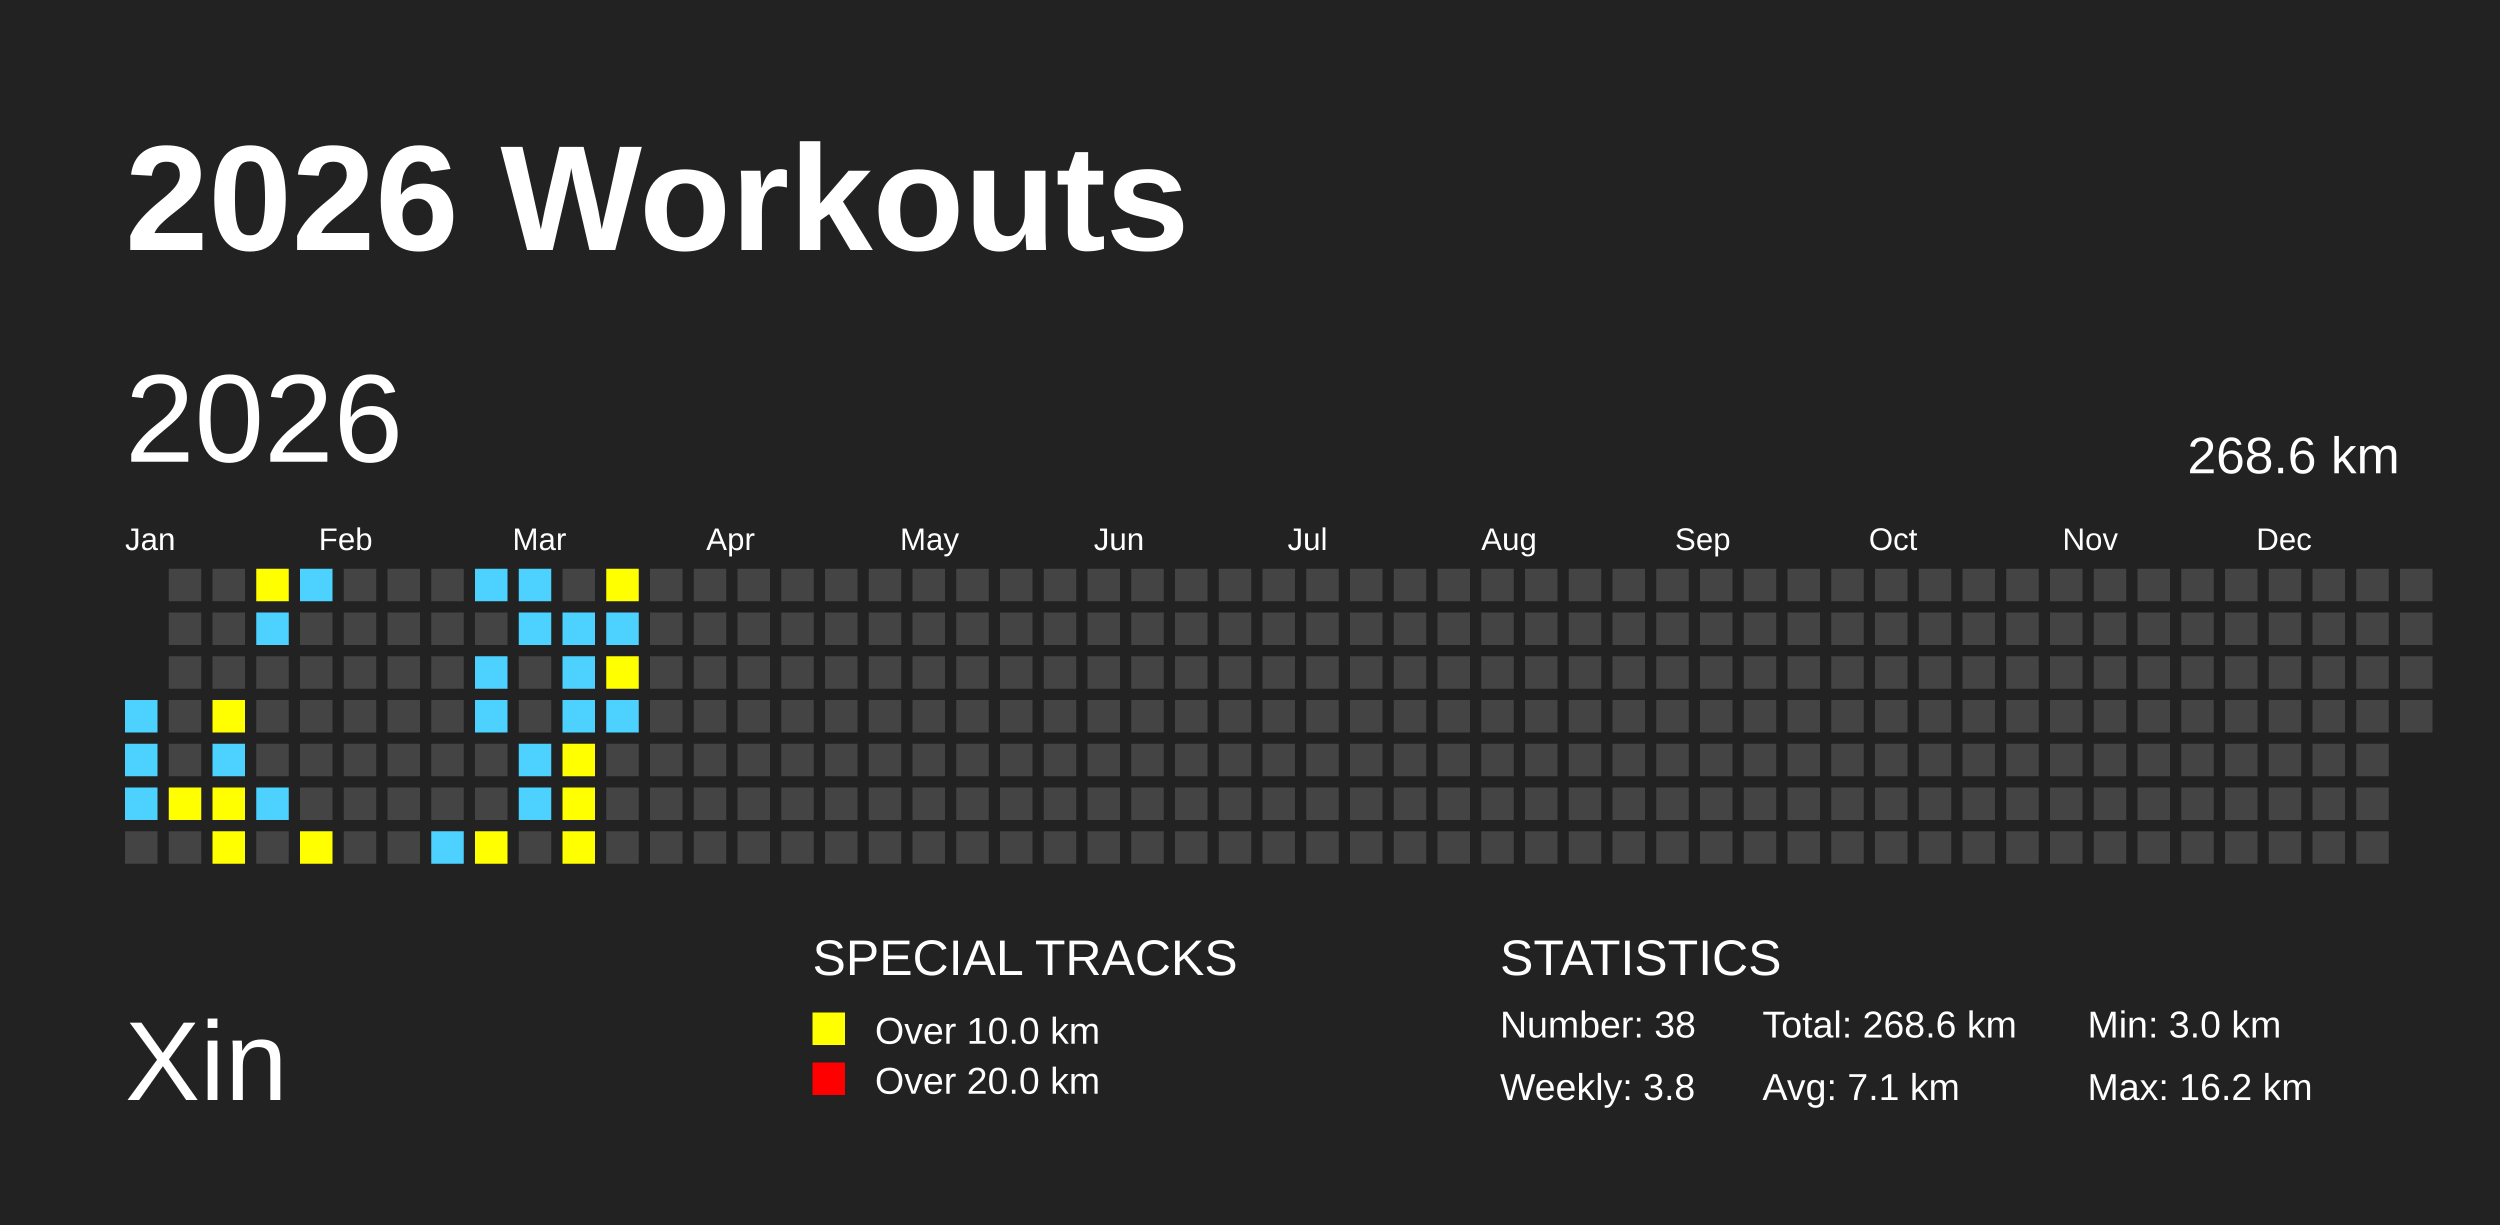
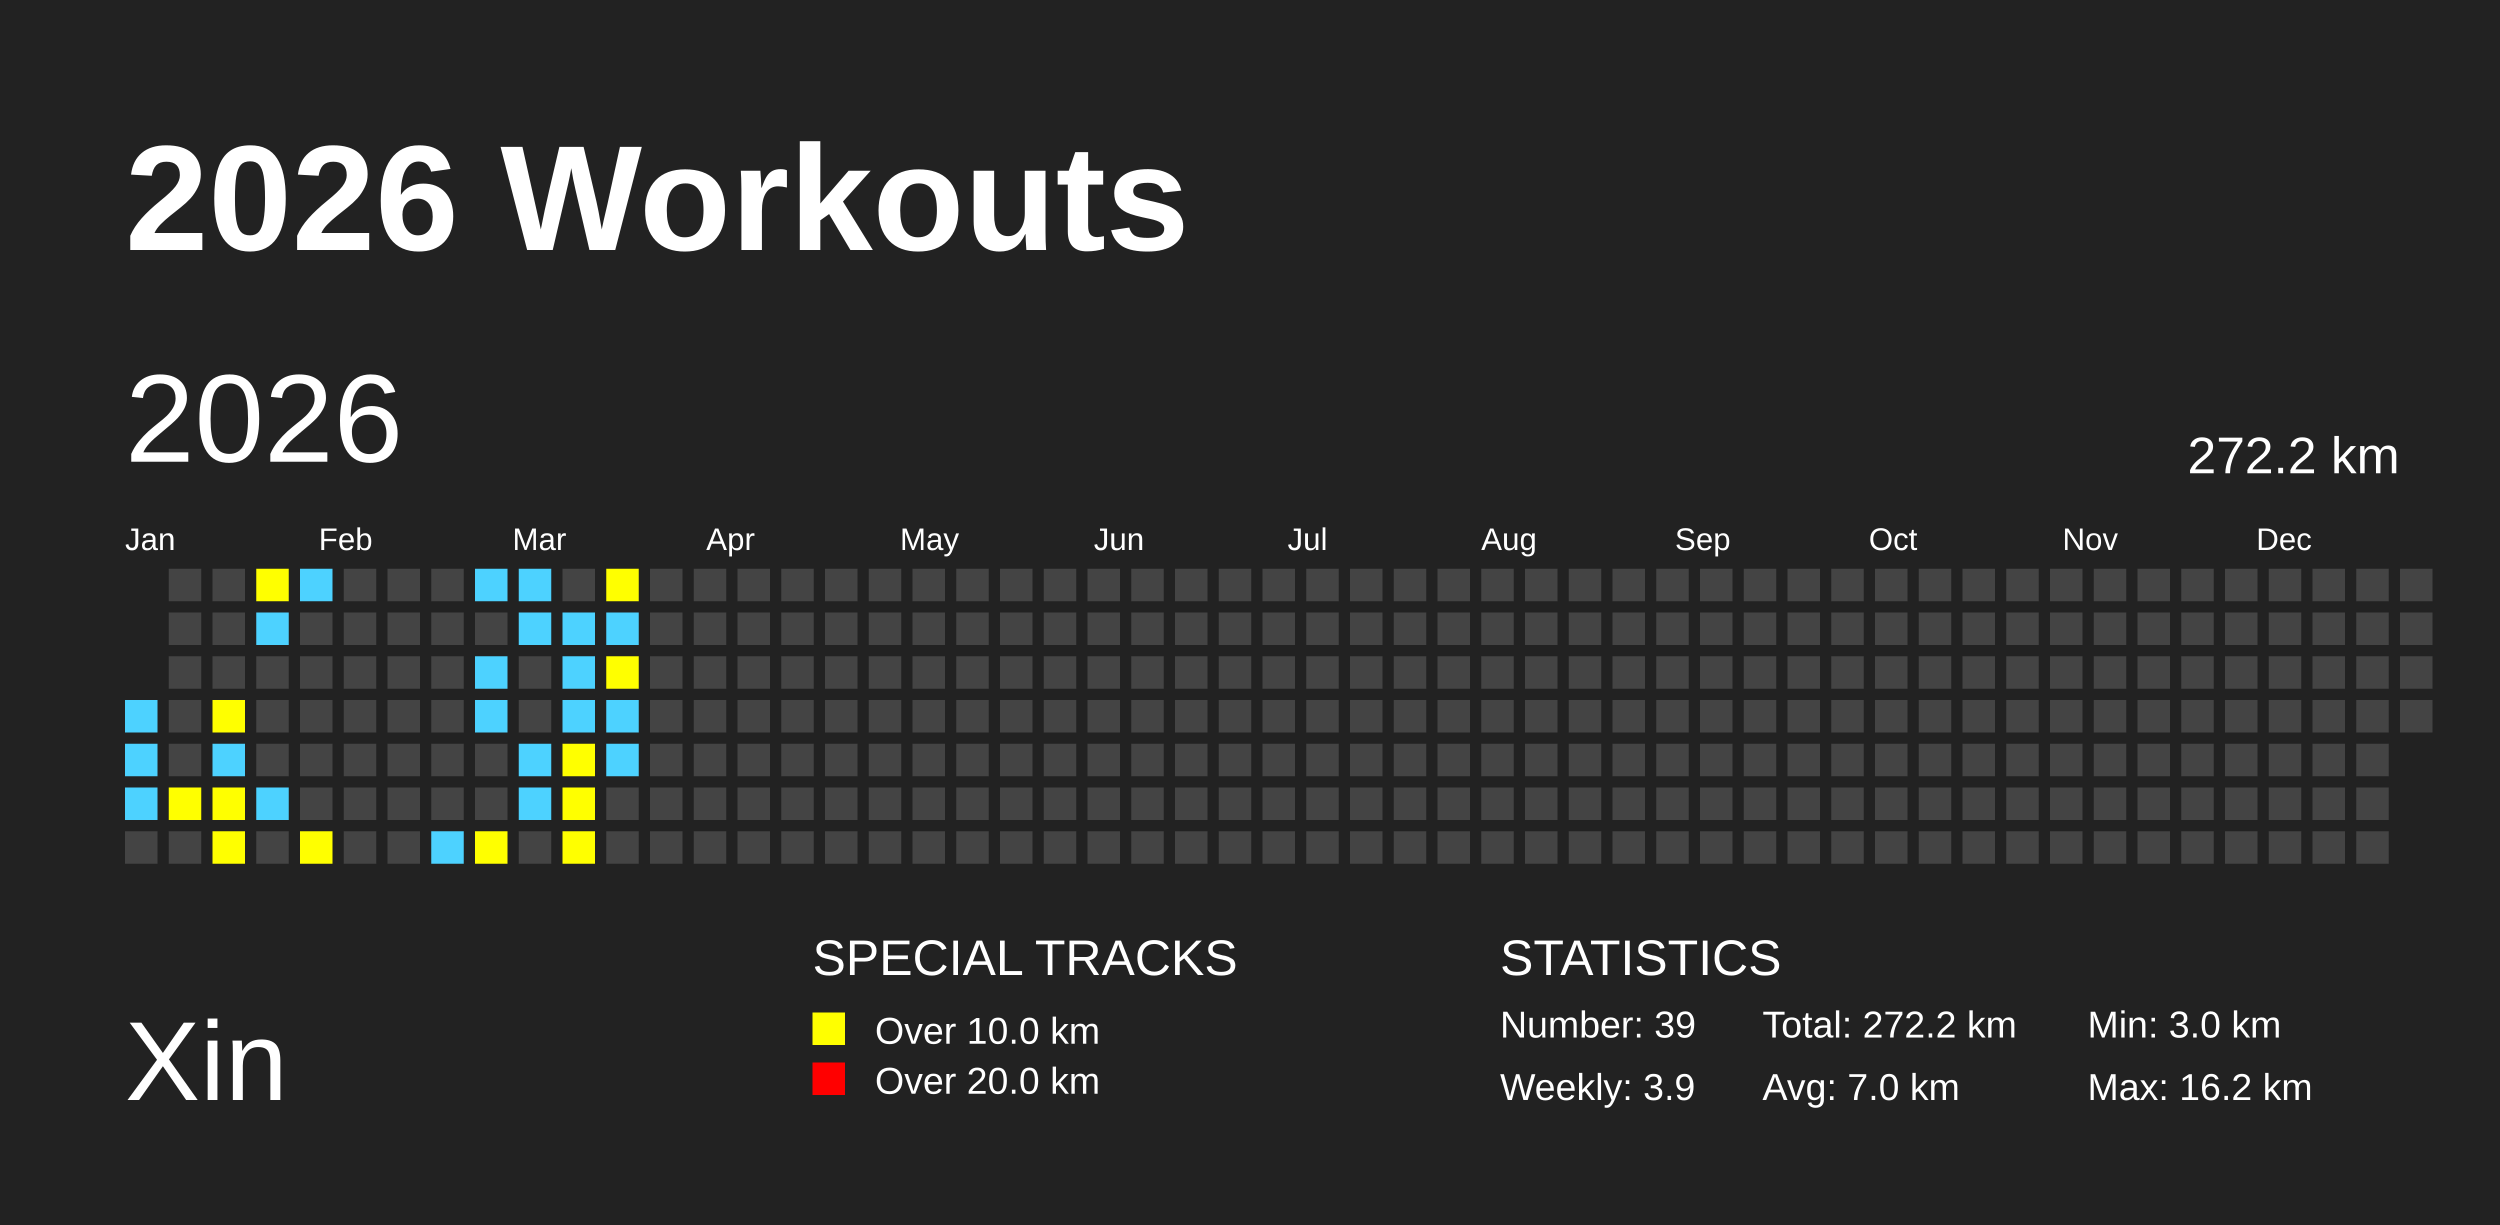
<svg xmlns="http://www.w3.org/2000/svg" baseProfile="full" height="98mm" version="1.1" viewBox="0,0,200,98" width="200mm">
  <defs />
  <rect fill="#222222" height="98" width="200" x="0" y="0" />
  <text fill="#FFFFFF" style="font-size:12px; font-family:Arial; font-weight:bold;" x="10" y="20">2026 Workouts</text>
  <text fill="#FFFFFF" style="font-size:9px; font-family:Arial" x="10" y="88">Xin</text>
  <text fill="#FFFFFF" style="font-size:4px; font-family:Arial" x="65" y="78">SPECIAL TRACKS</text>
  <rect fill="yellow" height="2.6" width="2.6" x="65" y="81" />
  <text fill="#FFFFFF" style="font-size:3px; font-family:Arial" x="70" y="83.5">Over 10.0 km</text>
  <rect fill="red" height="2.6" width="2.6" x="65" y="85" />
  <text fill="#FFFFFF" style="font-size:3px; font-family:Arial" x="70" y="87.5">Over 20.0 km</text>
  <text fill="#FFFFFF" style="font-size:4px; font-family:Arial" x="120" y="78">STATISTICS</text>
-   <text fill="#FFFFFF" style="font-size:3px; font-family:Arial" x="120" y="83">Number: 38</text>
-   <text fill="#FFFFFF" style="font-size:3px; font-family:Arial" x="120" y="88">Weekly: 3.8</text>
-   <text fill="#FFFFFF" style="font-size:3px; font-family:Arial" x="141" y="83">Total: 268.6 km</text>
-   <text fill="#FFFFFF" style="font-size:3px; font-family:Arial" x="141" y="88">Avg: 7.1 km</text>
+   <text fill="#FFFFFF" style="font-size:3px; font-family:Arial" x="120" y="83">Number: 39</text>
+   <text fill="#FFFFFF" style="font-size:3px; font-family:Arial" x="120" y="88">Weekly: 3.9</text>
+   <text fill="#FFFFFF" style="font-size:3px; font-family:Arial" x="141" y="83">Total: 272.2 km</text>
+   <text fill="#FFFFFF" style="font-size:3px; font-family:Arial" x="141" y="88">Avg: 7.0 km</text>
  <text fill="#FFFFFF" style="font-size:3px; font-family:Arial" x="167" y="83">Min: 3.0 km</text>
  <text fill="#FFFFFF" style="font-size:3px; font-family:Arial" x="167" y="88">Max: 16.2 km</text>
  <text dominant-baseline="hanging" fill="#FFFFFF" style="font-size:10.0px; font-family:Arial;" x="10" y="30">2026</text>
-   <text dominant-baseline="hanging" fill="#FFFFFF" style="font-size:4.125px; font-family:Arial;" x="175" y="35">268.6 km</text>
+   <text dominant-baseline="hanging" fill="#FFFFFF" style="font-size:4.125px; font-family:Arial;" x="175" y="35">272.2 km</text>
  <text fill="#FFFFFF" style="font-size:2.5px; font-family:Arial" x="10.0" y="44">Jan</text>
  <text fill="#FFFFFF" style="font-size:2.5px; font-family:Arial" x="25.5" y="44">Feb</text>
  <text fill="#FFFFFF" style="font-size:2.5px; font-family:Arial" x="41.0" y="44">Mar</text>
  <text fill="#FFFFFF" style="font-size:2.5px; font-family:Arial" x="56.5" y="44">Apr</text>
  <text fill="#FFFFFF" style="font-size:2.5px; font-family:Arial" x="72.0" y="44">May</text>
  <text fill="#FFFFFF" style="font-size:2.5px; font-family:Arial" x="87.5" y="44">Jun</text>
  <text fill="#FFFFFF" style="font-size:2.5px; font-family:Arial" x="103.0" y="44">Jul</text>
  <text fill="#FFFFFF" style="font-size:2.5px; font-family:Arial" x="118.5" y="44">Aug</text>
  <text fill="#FFFFFF" style="font-size:2.5px; font-family:Arial" x="134.0" y="44">Sep</text>
  <text fill="#FFFFFF" style="font-size:2.5px; font-family:Arial" x="149.5" y="44">Oct</text>
  <text fill="#FFFFFF" style="font-size:2.5px; font-family:Arial" x="165.0" y="44">Nov</text>
  <text fill="#FFFFFF" style="font-size:2.5px; font-family:Arial" x="180.5" y="44">Dec</text>
  <rect fill="#4DD2FF" height="2.6" width="2.6" x="10.0" y="56.0" />
  <rect fill="#4DD2FF" height="2.6" width="2.6" x="10.0" y="59.5" />
  <rect fill="#4DD2FF" height="2.6" width="2.6" x="10.0" y="63.0" />
  <rect fill="#444444" height="2.6" width="2.6" x="10.0" y="66.5" />
  <rect fill="#444444" height="2.6" width="2.6" x="13.5" y="45.5" />
  <rect fill="#444444" height="2.6" width="2.6" x="13.5" y="49.0" />
  <rect fill="#444444" height="2.6" width="2.6" x="13.5" y="52.5" />
  <rect fill="#444444" height="2.6" width="2.6" x="13.5" y="56.0" />
  <rect fill="#444444" height="2.6" width="2.6" x="13.5" y="59.5" />
  <rect fill="yellow" height="2.6" width="2.6" x="13.5" y="63.0" />
  <rect fill="#444444" height="2.6" width="2.6" x="13.5" y="66.5" />
  <rect fill="#444444" height="2.6" width="2.6" x="17.0" y="45.5" />
  <rect fill="#444444" height="2.6" width="2.6" x="17.0" y="49.0" />
  <rect fill="#444444" height="2.6" width="2.6" x="17.0" y="52.5" />
  <rect fill="yellow" height="2.6" width="2.6" x="17.0" y="56.0" />
  <rect fill="#4DD2FF" height="2.6" width="2.6" x="17.0" y="59.5" />
  <rect fill="yellow" height="2.6" width="2.6" x="17.0" y="63.0" />
  <rect fill="yellow" height="2.6" width="2.6" x="17.0" y="66.5" />
  <rect fill="yellow" height="2.6" width="2.6" x="20.5" y="45.5" />
  <rect fill="#4DD2FF" height="2.6" width="2.6" x="20.5" y="49.0" />
  <rect fill="#444444" height="2.6" width="2.6" x="20.5" y="52.5" />
  <rect fill="#444444" height="2.6" width="2.6" x="20.5" y="56.0" />
  <rect fill="#444444" height="2.6" width="2.6" x="20.5" y="59.5" />
  <rect fill="#4DD2FF" height="2.6" width="2.6" x="20.5" y="63.0" />
  <rect fill="#444444" height="2.6" width="2.6" x="20.5" y="66.5" />
  <rect fill="#4DD2FF" height="2.6" width="2.6" x="24.0" y="45.5" />
  <rect fill="#444444" height="2.6" width="2.6" x="24.0" y="49.0" />
  <rect fill="#444444" height="2.6" width="2.6" x="24.0" y="52.5" />
  <rect fill="#444444" height="2.6" width="2.6" x="24.0" y="56.0" />
  <rect fill="#444444" height="2.6" width="2.6" x="24.0" y="59.5" />
  <rect fill="#444444" height="2.6" width="2.6" x="24.0" y="63.0" />
  <rect fill="yellow" height="2.6" width="2.6" x="24.0" y="66.5" />
  <rect fill="#444444" height="2.6" width="2.6" x="27.5" y="45.5" />
  <rect fill="#444444" height="2.6" width="2.6" x="27.5" y="49.0" />
  <rect fill="#444444" height="2.6" width="2.6" x="27.5" y="52.5" />
  <rect fill="#444444" height="2.6" width="2.6" x="27.5" y="56.0" />
  <rect fill="#444444" height="2.6" width="2.6" x="27.5" y="59.5" />
  <rect fill="#444444" height="2.6" width="2.6" x="27.5" y="63.0" />
  <rect fill="#444444" height="2.6" width="2.6" x="27.5" y="66.5" />
  <rect fill="#444444" height="2.6" width="2.6" x="31.0" y="45.5" />
  <rect fill="#444444" height="2.6" width="2.6" x="31.0" y="49.0" />
  <rect fill="#444444" height="2.6" width="2.6" x="31.0" y="52.5" />
  <rect fill="#444444" height="2.6" width="2.6" x="31.0" y="56.0" />
  <rect fill="#444444" height="2.6" width="2.6" x="31.0" y="59.5" />
  <rect fill="#444444" height="2.6" width="2.6" x="31.0" y="63.0" />
  <rect fill="#444444" height="2.6" width="2.6" x="31.0" y="66.5" />
  <rect fill="#444444" height="2.6" width="2.6" x="34.5" y="45.5" />
  <rect fill="#444444" height="2.6" width="2.6" x="34.5" y="49.0" />
  <rect fill="#444444" height="2.6" width="2.6" x="34.5" y="52.5" />
  <rect fill="#444444" height="2.6" width="2.6" x="34.5" y="56.0" />
  <rect fill="#444444" height="2.6" width="2.6" x="34.5" y="59.5" />
  <rect fill="#444444" height="2.6" width="2.6" x="34.5" y="63.0" />
  <rect fill="#4DD2FF" height="2.6" width="2.6" x="34.5" y="66.5" />
  <rect fill="#4DD2FF" height="2.6" width="2.6" x="38.0" y="45.5" />
  <rect fill="#444444" height="2.6" width="2.6" x="38.0" y="49.0" />
  <rect fill="#4DD2FF" height="2.6" width="2.6" x="38.0" y="52.5" />
  <rect fill="#4DD2FF" height="2.6" width="2.6" x="38.0" y="56.0" />
  <rect fill="#444444" height="2.6" width="2.6" x="38.0" y="59.5" />
  <rect fill="#444444" height="2.6" width="2.6" x="38.0" y="63.0" />
  <rect fill="yellow" height="2.6" width="2.6" x="38.0" y="66.5" />
  <rect fill="#4DD2FF" height="2.6" width="2.6" x="41.5" y="45.5" />
  <rect fill="#4DD2FF" height="2.6" width="2.6" x="41.5" y="49.0" />
  <rect fill="#444444" height="2.6" width="2.6" x="41.5" y="52.5" />
  <rect fill="#444444" height="2.6" width="2.6" x="41.5" y="56.0" />
  <rect fill="#4DD2FF" height="2.6" width="2.6" x="41.5" y="59.5" />
  <rect fill="#4DD2FF" height="2.6" width="2.6" x="41.5" y="63.0" />
  <rect fill="#444444" height="2.6" width="2.6" x="41.5" y="66.5" />
  <rect fill="#444444" height="2.6" width="2.6" x="45.0" y="45.5" />
  <rect fill="#4DD2FF" height="2.6" width="2.6" x="45.0" y="49.0" />
  <rect fill="#4DD2FF" height="2.6" width="2.6" x="45.0" y="52.5" />
  <rect fill="#4DD2FF" height="2.6" width="2.6" x="45.0" y="56.0" />
  <rect fill="yellow" height="2.6" width="2.6" x="45.0" y="59.5" />
  <rect fill="yellow" height="2.6" width="2.6" x="45.0" y="63.0" />
  <rect fill="yellow" height="2.6" width="2.6" x="45.0" y="66.5" />
  <rect fill="yellow" height="2.6" width="2.6" x="48.5" y="45.5" />
  <rect fill="#4DD2FF" height="2.6" width="2.6" x="48.5" y="49.0" />
  <rect fill="yellow" height="2.6" width="2.6" x="48.5" y="52.5" />
  <rect fill="#4DD2FF" height="2.6" width="2.6" x="48.5" y="56.0" />
-   <rect fill="#444444" height="2.6" width="2.6" x="48.5" y="59.5" />
+   <rect fill="#4DD2FF" height="2.6" width="2.6" x="48.5" y="59.5" />
  <rect fill="#444444" height="2.6" width="2.6" x="48.5" y="63.0" />
  <rect fill="#444444" height="2.6" width="2.6" x="48.5" y="66.5" />
  <rect fill="#444444" height="2.6" width="2.6" x="52.0" y="45.5" />
  <rect fill="#444444" height="2.6" width="2.6" x="52.0" y="49.0" />
  <rect fill="#444444" height="2.6" width="2.6" x="52.0" y="52.5" />
  <rect fill="#444444" height="2.6" width="2.6" x="52.0" y="56.0" />
  <rect fill="#444444" height="2.6" width="2.6" x="52.0" y="59.5" />
  <rect fill="#444444" height="2.6" width="2.6" x="52.0" y="63.0" />
  <rect fill="#444444" height="2.6" width="2.6" x="52.0" y="66.5" />
  <rect fill="#444444" height="2.6" width="2.6" x="55.5" y="45.5" />
  <rect fill="#444444" height="2.6" width="2.6" x="55.5" y="49.0" />
  <rect fill="#444444" height="2.6" width="2.6" x="55.5" y="52.5" />
  <rect fill="#444444" height="2.6" width="2.6" x="55.5" y="56.0" />
  <rect fill="#444444" height="2.6" width="2.6" x="55.5" y="59.5" />
  <rect fill="#444444" height="2.6" width="2.6" x="55.5" y="63.0" />
  <rect fill="#444444" height="2.6" width="2.6" x="55.5" y="66.5" />
  <rect fill="#444444" height="2.6" width="2.6" x="59.0" y="45.5" />
  <rect fill="#444444" height="2.6" width="2.6" x="59.0" y="49.0" />
  <rect fill="#444444" height="2.6" width="2.6" x="59.0" y="52.5" />
  <rect fill="#444444" height="2.6" width="2.6" x="59.0" y="56.0" />
  <rect fill="#444444" height="2.6" width="2.6" x="59.0" y="59.5" />
  <rect fill="#444444" height="2.6" width="2.6" x="59.0" y="63.0" />
  <rect fill="#444444" height="2.6" width="2.6" x="59.0" y="66.5" />
  <rect fill="#444444" height="2.6" width="2.6" x="62.5" y="45.5" />
  <rect fill="#444444" height="2.6" width="2.6" x="62.5" y="49.0" />
  <rect fill="#444444" height="2.6" width="2.6" x="62.5" y="52.5" />
  <rect fill="#444444" height="2.6" width="2.6" x="62.5" y="56.0" />
  <rect fill="#444444" height="2.6" width="2.6" x="62.5" y="59.5" />
  <rect fill="#444444" height="2.6" width="2.6" x="62.5" y="63.0" />
  <rect fill="#444444" height="2.6" width="2.6" x="62.5" y="66.5" />
  <rect fill="#444444" height="2.6" width="2.6" x="66.0" y="45.5" />
  <rect fill="#444444" height="2.6" width="2.6" x="66.0" y="49.0" />
  <rect fill="#444444" height="2.6" width="2.6" x="66.0" y="52.5" />
  <rect fill="#444444" height="2.6" width="2.6" x="66.0" y="56.0" />
  <rect fill="#444444" height="2.6" width="2.6" x="66.0" y="59.5" />
  <rect fill="#444444" height="2.6" width="2.6" x="66.0" y="63.0" />
  <rect fill="#444444" height="2.6" width="2.6" x="66.0" y="66.5" />
  <rect fill="#444444" height="2.6" width="2.6" x="69.5" y="45.5" />
  <rect fill="#444444" height="2.6" width="2.6" x="69.5" y="49.0" />
  <rect fill="#444444" height="2.6" width="2.6" x="69.5" y="52.5" />
  <rect fill="#444444" height="2.6" width="2.6" x="69.5" y="56.0" />
  <rect fill="#444444" height="2.6" width="2.6" x="69.5" y="59.5" />
  <rect fill="#444444" height="2.6" width="2.6" x="69.5" y="63.0" />
  <rect fill="#444444" height="2.6" width="2.6" x="69.5" y="66.5" />
  <rect fill="#444444" height="2.6" width="2.6" x="73.0" y="45.5" />
  <rect fill="#444444" height="2.6" width="2.6" x="73.0" y="49.0" />
  <rect fill="#444444" height="2.6" width="2.6" x="73.0" y="52.5" />
  <rect fill="#444444" height="2.6" width="2.6" x="73.0" y="56.0" />
  <rect fill="#444444" height="2.6" width="2.6" x="73.0" y="59.5" />
  <rect fill="#444444" height="2.6" width="2.6" x="73.0" y="63.0" />
  <rect fill="#444444" height="2.6" width="2.6" x="73.0" y="66.5" />
  <rect fill="#444444" height="2.6" width="2.6" x="76.5" y="45.5" />
  <rect fill="#444444" height="2.6" width="2.6" x="76.5" y="49.0" />
  <rect fill="#444444" height="2.6" width="2.6" x="76.5" y="52.5" />
  <rect fill="#444444" height="2.6" width="2.6" x="76.5" y="56.0" />
  <rect fill="#444444" height="2.6" width="2.6" x="76.5" y="59.5" />
  <rect fill="#444444" height="2.6" width="2.6" x="76.5" y="63.0" />
  <rect fill="#444444" height="2.6" width="2.6" x="76.5" y="66.5" />
  <rect fill="#444444" height="2.6" width="2.6" x="80.0" y="45.5" />
  <rect fill="#444444" height="2.6" width="2.6" x="80.0" y="49.0" />
  <rect fill="#444444" height="2.6" width="2.6" x="80.0" y="52.5" />
  <rect fill="#444444" height="2.6" width="2.6" x="80.0" y="56.0" />
  <rect fill="#444444" height="2.6" width="2.6" x="80.0" y="59.5" />
  <rect fill="#444444" height="2.6" width="2.6" x="80.0" y="63.0" />
  <rect fill="#444444" height="2.6" width="2.6" x="80.0" y="66.5" />
  <rect fill="#444444" height="2.6" width="2.6" x="83.5" y="45.5" />
  <rect fill="#444444" height="2.6" width="2.6" x="83.5" y="49.0" />
  <rect fill="#444444" height="2.6" width="2.6" x="83.5" y="52.5" />
  <rect fill="#444444" height="2.6" width="2.6" x="83.5" y="56.0" />
  <rect fill="#444444" height="2.6" width="2.6" x="83.5" y="59.5" />
  <rect fill="#444444" height="2.6" width="2.6" x="83.5" y="63.0" />
  <rect fill="#444444" height="2.6" width="2.6" x="83.5" y="66.5" />
  <rect fill="#444444" height="2.6" width="2.6" x="87.0" y="45.5" />
  <rect fill="#444444" height="2.6" width="2.6" x="87.0" y="49.0" />
  <rect fill="#444444" height="2.6" width="2.6" x="87.0" y="52.5" />
  <rect fill="#444444" height="2.6" width="2.6" x="87.0" y="56.0" />
  <rect fill="#444444" height="2.6" width="2.6" x="87.0" y="59.5" />
  <rect fill="#444444" height="2.6" width="2.6" x="87.0" y="63.0" />
  <rect fill="#444444" height="2.6" width="2.6" x="87.0" y="66.5" />
  <rect fill="#444444" height="2.6" width="2.6" x="90.5" y="45.5" />
  <rect fill="#444444" height="2.6" width="2.6" x="90.5" y="49.0" />
  <rect fill="#444444" height="2.6" width="2.6" x="90.5" y="52.5" />
  <rect fill="#444444" height="2.6" width="2.6" x="90.5" y="56.0" />
  <rect fill="#444444" height="2.6" width="2.6" x="90.5" y="59.5" />
  <rect fill="#444444" height="2.6" width="2.6" x="90.5" y="63.0" />
  <rect fill="#444444" height="2.6" width="2.6" x="90.5" y="66.5" />
  <rect fill="#444444" height="2.6" width="2.6" x="94.0" y="45.5" />
  <rect fill="#444444" height="2.6" width="2.6" x="94.0" y="49.0" />
  <rect fill="#444444" height="2.6" width="2.6" x="94.0" y="52.5" />
  <rect fill="#444444" height="2.6" width="2.6" x="94.0" y="56.0" />
  <rect fill="#444444" height="2.6" width="2.6" x="94.0" y="59.5" />
  <rect fill="#444444" height="2.6" width="2.6" x="94.0" y="63.0" />
  <rect fill="#444444" height="2.6" width="2.6" x="94.0" y="66.5" />
  <rect fill="#444444" height="2.6" width="2.6" x="97.5" y="45.5" />
  <rect fill="#444444" height="2.6" width="2.6" x="97.5" y="49.0" />
  <rect fill="#444444" height="2.6" width="2.6" x="97.5" y="52.5" />
  <rect fill="#444444" height="2.6" width="2.6" x="97.5" y="56.0" />
  <rect fill="#444444" height="2.6" width="2.6" x="97.5" y="59.5" />
  <rect fill="#444444" height="2.6" width="2.6" x="97.5" y="63.0" />
  <rect fill="#444444" height="2.6" width="2.6" x="97.5" y="66.5" />
  <rect fill="#444444" height="2.6" width="2.6" x="101.0" y="45.5" />
  <rect fill="#444444" height="2.6" width="2.6" x="101.0" y="49.0" />
  <rect fill="#444444" height="2.6" width="2.6" x="101.0" y="52.5" />
  <rect fill="#444444" height="2.6" width="2.6" x="101.0" y="56.0" />
  <rect fill="#444444" height="2.6" width="2.6" x="101.0" y="59.5" />
  <rect fill="#444444" height="2.6" width="2.6" x="101.0" y="63.0" />
  <rect fill="#444444" height="2.6" width="2.6" x="101.0" y="66.5" />
  <rect fill="#444444" height="2.6" width="2.6" x="104.5" y="45.5" />
  <rect fill="#444444" height="2.6" width="2.6" x="104.5" y="49.0" />
  <rect fill="#444444" height="2.6" width="2.6" x="104.5" y="52.5" />
  <rect fill="#444444" height="2.6" width="2.6" x="104.5" y="56.0" />
  <rect fill="#444444" height="2.6" width="2.6" x="104.5" y="59.5" />
  <rect fill="#444444" height="2.6" width="2.6" x="104.5" y="63.0" />
  <rect fill="#444444" height="2.6" width="2.6" x="104.5" y="66.5" />
  <rect fill="#444444" height="2.6" width="2.6" x="108.0" y="45.5" />
  <rect fill="#444444" height="2.6" width="2.6" x="108.0" y="49.0" />
  <rect fill="#444444" height="2.6" width="2.6" x="108.0" y="52.5" />
  <rect fill="#444444" height="2.6" width="2.6" x="108.0" y="56.0" />
  <rect fill="#444444" height="2.6" width="2.6" x="108.0" y="59.5" />
  <rect fill="#444444" height="2.6" width="2.6" x="108.0" y="63.0" />
  <rect fill="#444444" height="2.6" width="2.6" x="108.0" y="66.5" />
  <rect fill="#444444" height="2.6" width="2.6" x="111.5" y="45.5" />
  <rect fill="#444444" height="2.6" width="2.6" x="111.5" y="49.0" />
  <rect fill="#444444" height="2.6" width="2.6" x="111.5" y="52.5" />
  <rect fill="#444444" height="2.6" width="2.6" x="111.5" y="56.0" />
  <rect fill="#444444" height="2.6" width="2.6" x="111.5" y="59.5" />
  <rect fill="#444444" height="2.6" width="2.6" x="111.5" y="63.0" />
  <rect fill="#444444" height="2.6" width="2.6" x="111.5" y="66.5" />
  <rect fill="#444444" height="2.6" width="2.6" x="115.0" y="45.5" />
  <rect fill="#444444" height="2.6" width="2.6" x="115.0" y="49.0" />
  <rect fill="#444444" height="2.6" width="2.6" x="115.0" y="52.5" />
  <rect fill="#444444" height="2.6" width="2.6" x="115.0" y="56.0" />
  <rect fill="#444444" height="2.6" width="2.6" x="115.0" y="59.5" />
  <rect fill="#444444" height="2.6" width="2.6" x="115.0" y="63.0" />
  <rect fill="#444444" height="2.6" width="2.6" x="115.0" y="66.5" />
  <rect fill="#444444" height="2.6" width="2.6" x="118.5" y="45.5" />
  <rect fill="#444444" height="2.6" width="2.6" x="118.5" y="49.0" />
  <rect fill="#444444" height="2.6" width="2.6" x="118.5" y="52.5" />
  <rect fill="#444444" height="2.6" width="2.6" x="118.5" y="56.0" />
  <rect fill="#444444" height="2.6" width="2.6" x="118.5" y="59.5" />
  <rect fill="#444444" height="2.6" width="2.6" x="118.5" y="63.0" />
  <rect fill="#444444" height="2.6" width="2.6" x="118.5" y="66.5" />
  <rect fill="#444444" height="2.6" width="2.6" x="122.0" y="45.5" />
  <rect fill="#444444" height="2.6" width="2.6" x="122.0" y="49.0" />
  <rect fill="#444444" height="2.6" width="2.6" x="122.0" y="52.5" />
  <rect fill="#444444" height="2.6" width="2.6" x="122.0" y="56.0" />
  <rect fill="#444444" height="2.6" width="2.6" x="122.0" y="59.5" />
  <rect fill="#444444" height="2.6" width="2.6" x="122.0" y="63.0" />
  <rect fill="#444444" height="2.6" width="2.6" x="122.0" y="66.5" />
  <rect fill="#444444" height="2.6" width="2.6" x="125.5" y="45.5" />
  <rect fill="#444444" height="2.6" width="2.6" x="125.5" y="49.0" />
  <rect fill="#444444" height="2.6" width="2.6" x="125.5" y="52.5" />
  <rect fill="#444444" height="2.6" width="2.6" x="125.5" y="56.0" />
  <rect fill="#444444" height="2.6" width="2.6" x="125.5" y="59.5" />
  <rect fill="#444444" height="2.6" width="2.6" x="125.5" y="63.0" />
  <rect fill="#444444" height="2.6" width="2.6" x="125.5" y="66.5" />
  <rect fill="#444444" height="2.6" width="2.6" x="129.0" y="45.5" />
  <rect fill="#444444" height="2.6" width="2.6" x="129.0" y="49.0" />
  <rect fill="#444444" height="2.6" width="2.6" x="129.0" y="52.5" />
  <rect fill="#444444" height="2.6" width="2.6" x="129.0" y="56.0" />
  <rect fill="#444444" height="2.6" width="2.6" x="129.0" y="59.5" />
  <rect fill="#444444" height="2.6" width="2.6" x="129.0" y="63.0" />
  <rect fill="#444444" height="2.6" width="2.6" x="129.0" y="66.5" />
  <rect fill="#444444" height="2.6" width="2.6" x="132.5" y="45.5" />
  <rect fill="#444444" height="2.6" width="2.6" x="132.5" y="49.0" />
  <rect fill="#444444" height="2.6" width="2.6" x="132.5" y="52.5" />
  <rect fill="#444444" height="2.6" width="2.6" x="132.5" y="56.0" />
  <rect fill="#444444" height="2.6" width="2.6" x="132.5" y="59.5" />
  <rect fill="#444444" height="2.6" width="2.6" x="132.5" y="63.0" />
  <rect fill="#444444" height="2.6" width="2.6" x="132.5" y="66.5" />
  <rect fill="#444444" height="2.6" width="2.6" x="136.0" y="45.5" />
  <rect fill="#444444" height="2.6" width="2.6" x="136.0" y="49.0" />
  <rect fill="#444444" height="2.6" width="2.6" x="136.0" y="52.5" />
  <rect fill="#444444" height="2.6" width="2.6" x="136.0" y="56.0" />
  <rect fill="#444444" height="2.6" width="2.6" x="136.0" y="59.5" />
  <rect fill="#444444" height="2.6" width="2.6" x="136.0" y="63.0" />
  <rect fill="#444444" height="2.6" width="2.6" x="136.0" y="66.5" />
  <rect fill="#444444" height="2.6" width="2.6" x="139.5" y="45.5" />
  <rect fill="#444444" height="2.6" width="2.6" x="139.5" y="49.0" />
  <rect fill="#444444" height="2.6" width="2.6" x="139.5" y="52.5" />
  <rect fill="#444444" height="2.6" width="2.6" x="139.5" y="56.0" />
  <rect fill="#444444" height="2.6" width="2.6" x="139.5" y="59.5" />
  <rect fill="#444444" height="2.6" width="2.6" x="139.5" y="63.0" />
  <rect fill="#444444" height="2.6" width="2.6" x="139.5" y="66.5" />
  <rect fill="#444444" height="2.6" width="2.6" x="143.0" y="45.5" />
  <rect fill="#444444" height="2.6" width="2.6" x="143.0" y="49.0" />
  <rect fill="#444444" height="2.6" width="2.6" x="143.0" y="52.5" />
  <rect fill="#444444" height="2.6" width="2.6" x="143.0" y="56.0" />
  <rect fill="#444444" height="2.6" width="2.6" x="143.0" y="59.5" />
  <rect fill="#444444" height="2.6" width="2.6" x="143.0" y="63.0" />
  <rect fill="#444444" height="2.6" width="2.6" x="143.0" y="66.5" />
  <rect fill="#444444" height="2.6" width="2.6" x="146.5" y="45.5" />
  <rect fill="#444444" height="2.6" width="2.6" x="146.5" y="49.0" />
  <rect fill="#444444" height="2.6" width="2.6" x="146.5" y="52.5" />
  <rect fill="#444444" height="2.6" width="2.6" x="146.5" y="56.0" />
  <rect fill="#444444" height="2.6" width="2.6" x="146.5" y="59.5" />
  <rect fill="#444444" height="2.6" width="2.6" x="146.5" y="63.0" />
  <rect fill="#444444" height="2.6" width="2.6" x="146.5" y="66.5" />
  <rect fill="#444444" height="2.6" width="2.6" x="150.0" y="45.5" />
  <rect fill="#444444" height="2.6" width="2.6" x="150.0" y="49.0" />
  <rect fill="#444444" height="2.6" width="2.6" x="150.0" y="52.5" />
  <rect fill="#444444" height="2.6" width="2.6" x="150.0" y="56.0" />
  <rect fill="#444444" height="2.6" width="2.6" x="150.0" y="59.5" />
  <rect fill="#444444" height="2.6" width="2.6" x="150.0" y="63.0" />
  <rect fill="#444444" height="2.6" width="2.6" x="150.0" y="66.5" />
  <rect fill="#444444" height="2.6" width="2.6" x="153.5" y="45.5" />
  <rect fill="#444444" height="2.6" width="2.6" x="153.5" y="49.0" />
  <rect fill="#444444" height="2.6" width="2.6" x="153.5" y="52.5" />
  <rect fill="#444444" height="2.6" width="2.6" x="153.5" y="56.0" />
  <rect fill="#444444" height="2.6" width="2.6" x="153.5" y="59.5" />
  <rect fill="#444444" height="2.6" width="2.6" x="153.5" y="63.0" />
  <rect fill="#444444" height="2.6" width="2.6" x="153.5" y="66.5" />
  <rect fill="#444444" height="2.6" width="2.6" x="157.0" y="45.5" />
  <rect fill="#444444" height="2.6" width="2.6" x="157.0" y="49.0" />
  <rect fill="#444444" height="2.6" width="2.6" x="157.0" y="52.5" />
  <rect fill="#444444" height="2.6" width="2.6" x="157.0" y="56.0" />
  <rect fill="#444444" height="2.6" width="2.6" x="157.0" y="59.5" />
  <rect fill="#444444" height="2.6" width="2.6" x="157.0" y="63.0" />
  <rect fill="#444444" height="2.6" width="2.6" x="157.0" y="66.5" />
  <rect fill="#444444" height="2.6" width="2.6" x="160.5" y="45.5" />
  <rect fill="#444444" height="2.6" width="2.6" x="160.5" y="49.0" />
  <rect fill="#444444" height="2.6" width="2.6" x="160.5" y="52.5" />
  <rect fill="#444444" height="2.6" width="2.6" x="160.5" y="56.0" />
  <rect fill="#444444" height="2.6" width="2.6" x="160.5" y="59.5" />
  <rect fill="#444444" height="2.6" width="2.6" x="160.5" y="63.0" />
  <rect fill="#444444" height="2.6" width="2.6" x="160.5" y="66.5" />
  <rect fill="#444444" height="2.6" width="2.6" x="164.0" y="45.5" />
  <rect fill="#444444" height="2.6" width="2.6" x="164.0" y="49.0" />
  <rect fill="#444444" height="2.6" width="2.6" x="164.0" y="52.5" />
  <rect fill="#444444" height="2.6" width="2.6" x="164.0" y="56.0" />
  <rect fill="#444444" height="2.6" width="2.6" x="164.0" y="59.5" />
  <rect fill="#444444" height="2.6" width="2.6" x="164.0" y="63.0" />
  <rect fill="#444444" height="2.6" width="2.6" x="164.0" y="66.5" />
  <rect fill="#444444" height="2.6" width="2.6" x="167.5" y="45.5" />
  <rect fill="#444444" height="2.6" width="2.6" x="167.5" y="49.0" />
  <rect fill="#444444" height="2.6" width="2.6" x="167.5" y="52.5" />
  <rect fill="#444444" height="2.6" width="2.6" x="167.5" y="56.0" />
  <rect fill="#444444" height="2.6" width="2.6" x="167.5" y="59.5" />
  <rect fill="#444444" height="2.6" width="2.6" x="167.5" y="63.0" />
  <rect fill="#444444" height="2.6" width="2.6" x="167.5" y="66.5" />
  <rect fill="#444444" height="2.6" width="2.6" x="171.0" y="45.5" />
  <rect fill="#444444" height="2.6" width="2.6" x="171.0" y="49.0" />
  <rect fill="#444444" height="2.6" width="2.6" x="171.0" y="52.5" />
  <rect fill="#444444" height="2.6" width="2.6" x="171.0" y="56.0" />
  <rect fill="#444444" height="2.6" width="2.6" x="171.0" y="59.5" />
  <rect fill="#444444" height="2.6" width="2.6" x="171.0" y="63.0" />
  <rect fill="#444444" height="2.6" width="2.6" x="171.0" y="66.5" />
  <rect fill="#444444" height="2.6" width="2.6" x="174.5" y="45.5" />
  <rect fill="#444444" height="2.6" width="2.6" x="174.5" y="49.0" />
  <rect fill="#444444" height="2.6" width="2.6" x="174.5" y="52.5" />
  <rect fill="#444444" height="2.6" width="2.6" x="174.5" y="56.0" />
  <rect fill="#444444" height="2.6" width="2.6" x="174.5" y="59.5" />
  <rect fill="#444444" height="2.6" width="2.6" x="174.5" y="63.0" />
  <rect fill="#444444" height="2.6" width="2.6" x="174.5" y="66.5" />
  <rect fill="#444444" height="2.6" width="2.6" x="178.0" y="45.5" />
  <rect fill="#444444" height="2.6" width="2.6" x="178.0" y="49.0" />
  <rect fill="#444444" height="2.6" width="2.6" x="178.0" y="52.5" />
  <rect fill="#444444" height="2.6" width="2.6" x="178.0" y="56.0" />
  <rect fill="#444444" height="2.6" width="2.6" x="178.0" y="59.5" />
  <rect fill="#444444" height="2.6" width="2.6" x="178.0" y="63.0" />
  <rect fill="#444444" height="2.6" width="2.6" x="178.0" y="66.5" />
  <rect fill="#444444" height="2.6" width="2.6" x="181.5" y="45.5" />
  <rect fill="#444444" height="2.6" width="2.6" x="181.5" y="49.0" />
  <rect fill="#444444" height="2.6" width="2.6" x="181.5" y="52.5" />
  <rect fill="#444444" height="2.6" width="2.6" x="181.5" y="56.0" />
  <rect fill="#444444" height="2.6" width="2.6" x="181.5" y="59.5" />
  <rect fill="#444444" height="2.6" width="2.6" x="181.5" y="63.0" />
  <rect fill="#444444" height="2.6" width="2.6" x="181.5" y="66.5" />
  <rect fill="#444444" height="2.6" width="2.6" x="185.0" y="45.5" />
  <rect fill="#444444" height="2.6" width="2.6" x="185.0" y="49.0" />
  <rect fill="#444444" height="2.6" width="2.6" x="185.0" y="52.5" />
  <rect fill="#444444" height="2.6" width="2.6" x="185.0" y="56.0" />
  <rect fill="#444444" height="2.6" width="2.6" x="185.0" y="59.5" />
  <rect fill="#444444" height="2.6" width="2.6" x="185.0" y="63.0" />
  <rect fill="#444444" height="2.6" width="2.6" x="185.0" y="66.5" />
  <rect fill="#444444" height="2.6" width="2.6" x="188.5" y="45.5" />
  <rect fill="#444444" height="2.6" width="2.6" x="188.5" y="49.0" />
  <rect fill="#444444" height="2.6" width="2.6" x="188.5" y="52.5" />
  <rect fill="#444444" height="2.6" width="2.6" x="188.5" y="56.0" />
  <rect fill="#444444" height="2.6" width="2.6" x="188.5" y="59.5" />
  <rect fill="#444444" height="2.6" width="2.6" x="188.5" y="63.0" />
  <rect fill="#444444" height="2.6" width="2.6" x="188.5" y="66.5" />
  <rect fill="#444444" height="2.6" width="2.6" x="192.0" y="45.5" />
  <rect fill="#444444" height="2.6" width="2.6" x="192.0" y="49.0" />
  <rect fill="#444444" height="2.6" width="2.6" x="192.0" y="52.5" />
  <rect fill="#444444" height="2.6" width="2.6" x="192.0" y="56.0" />
</svg>
